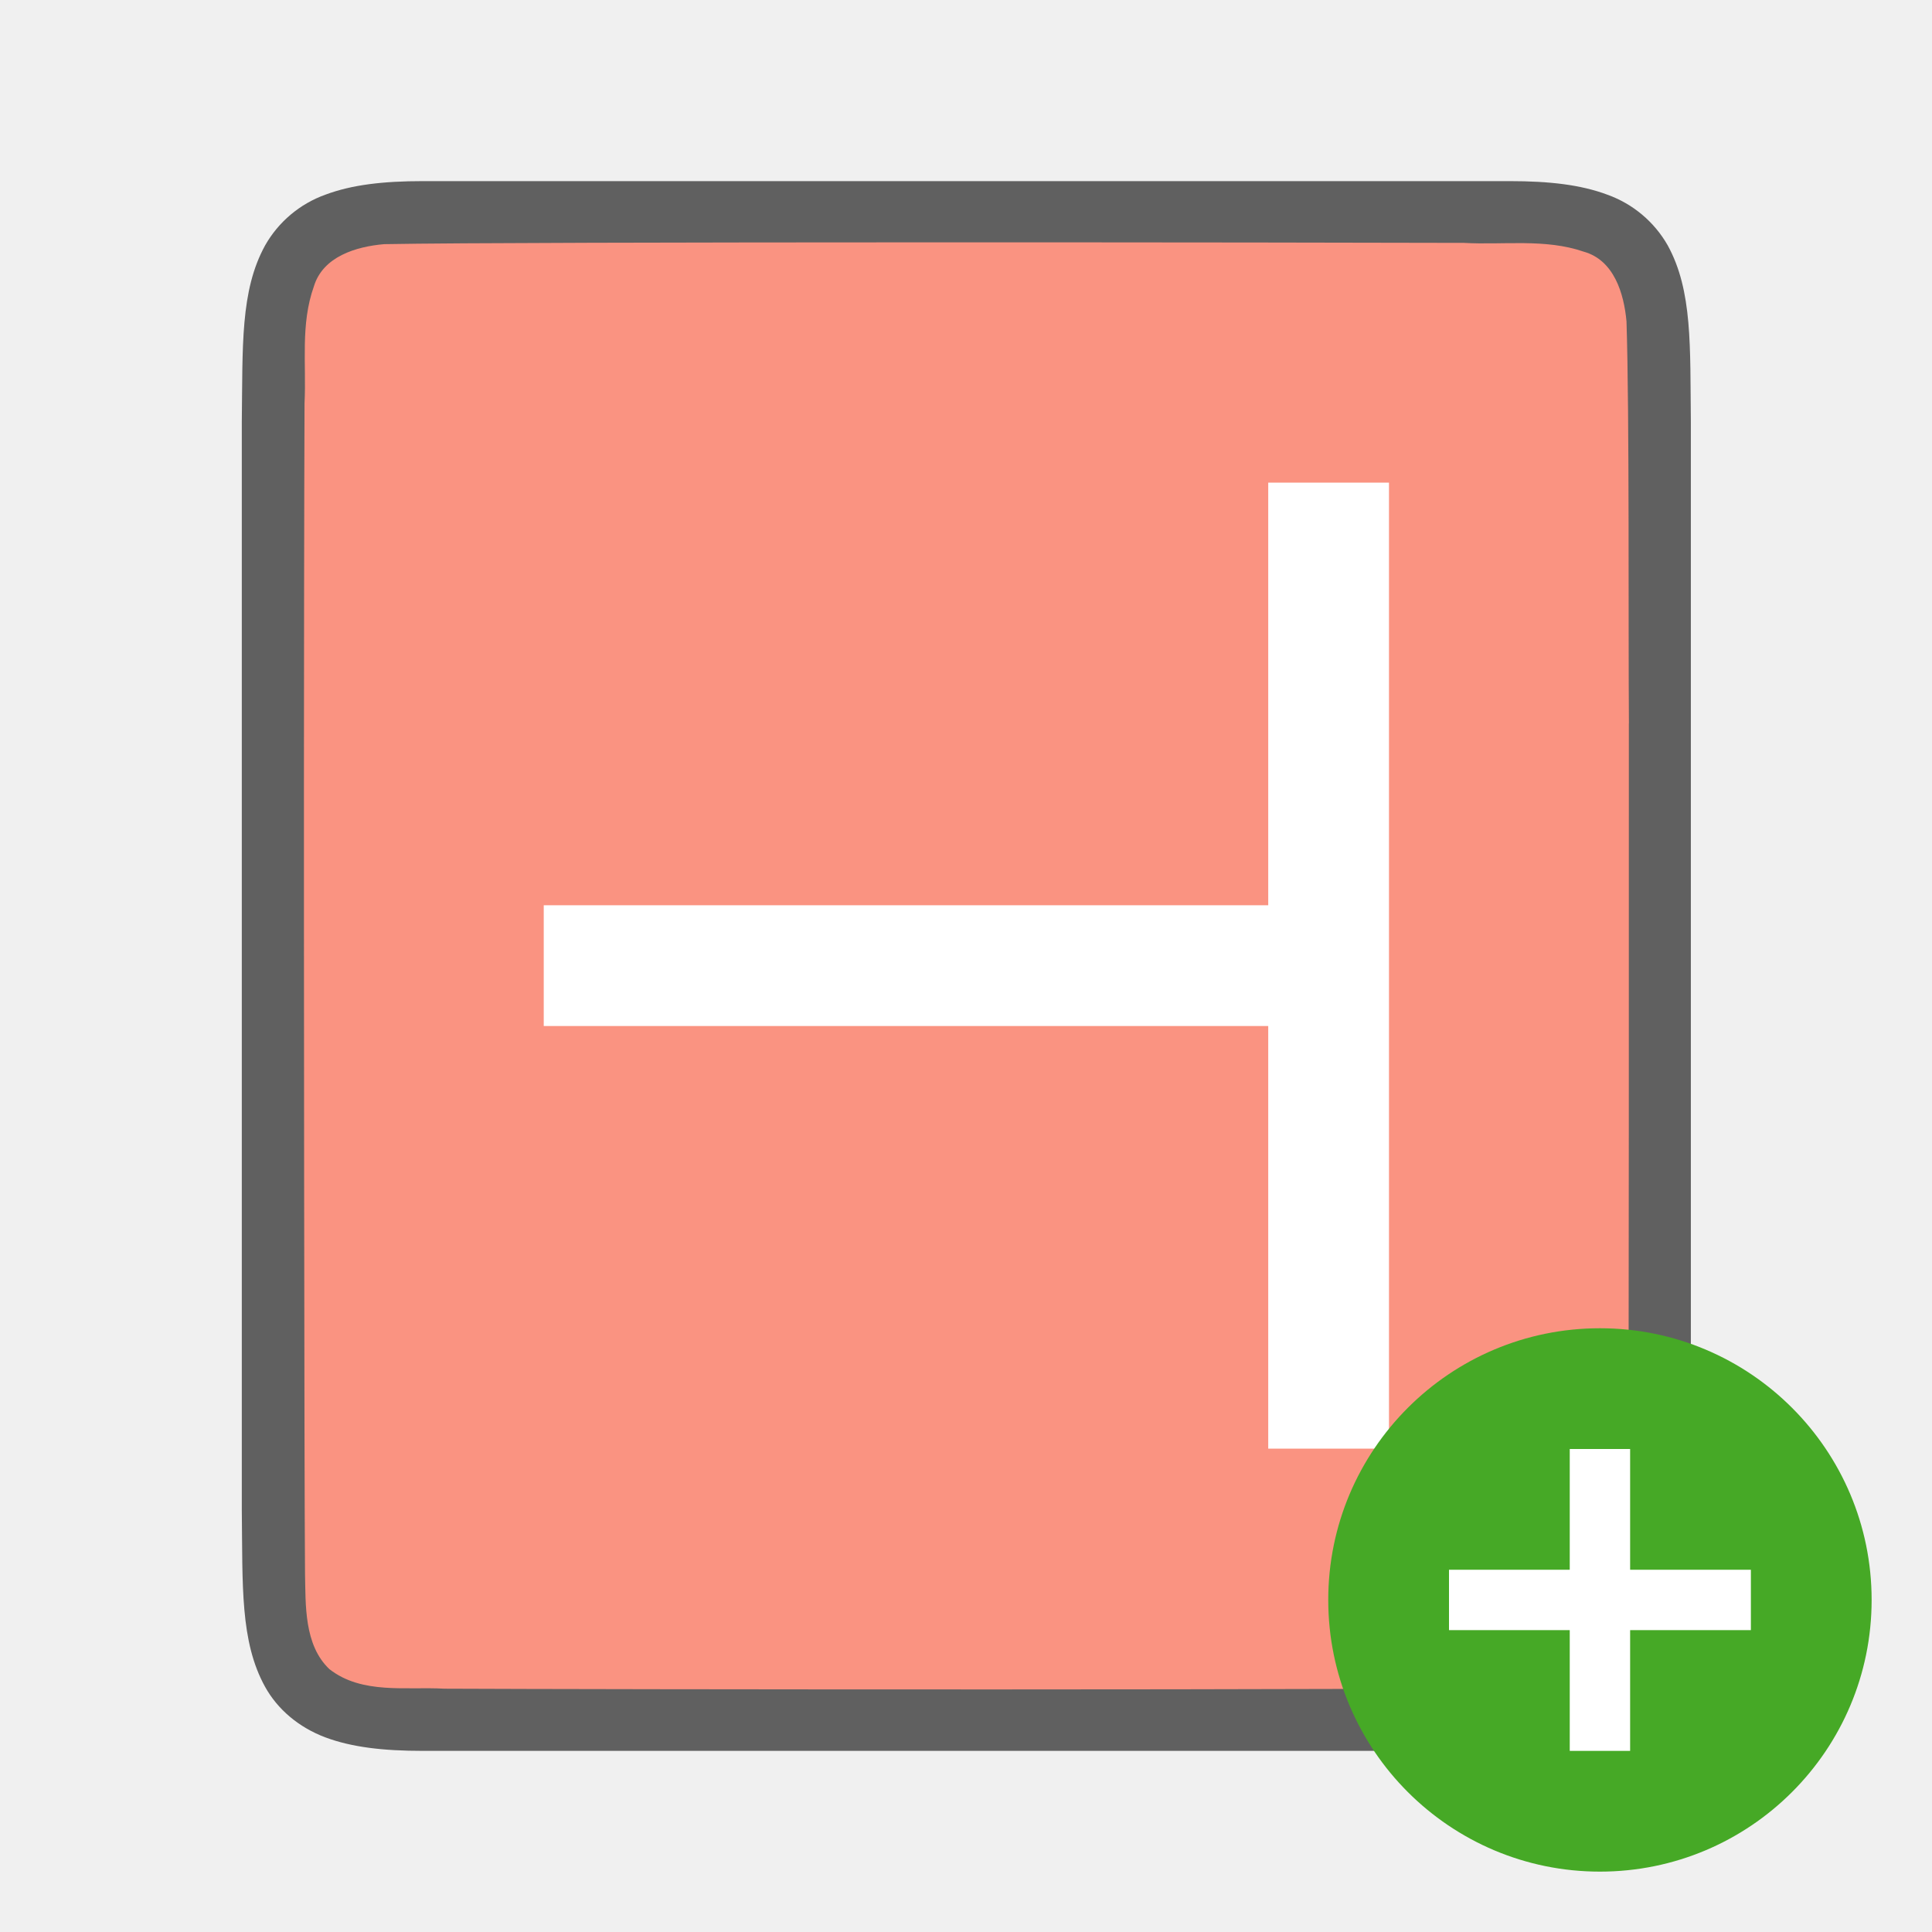
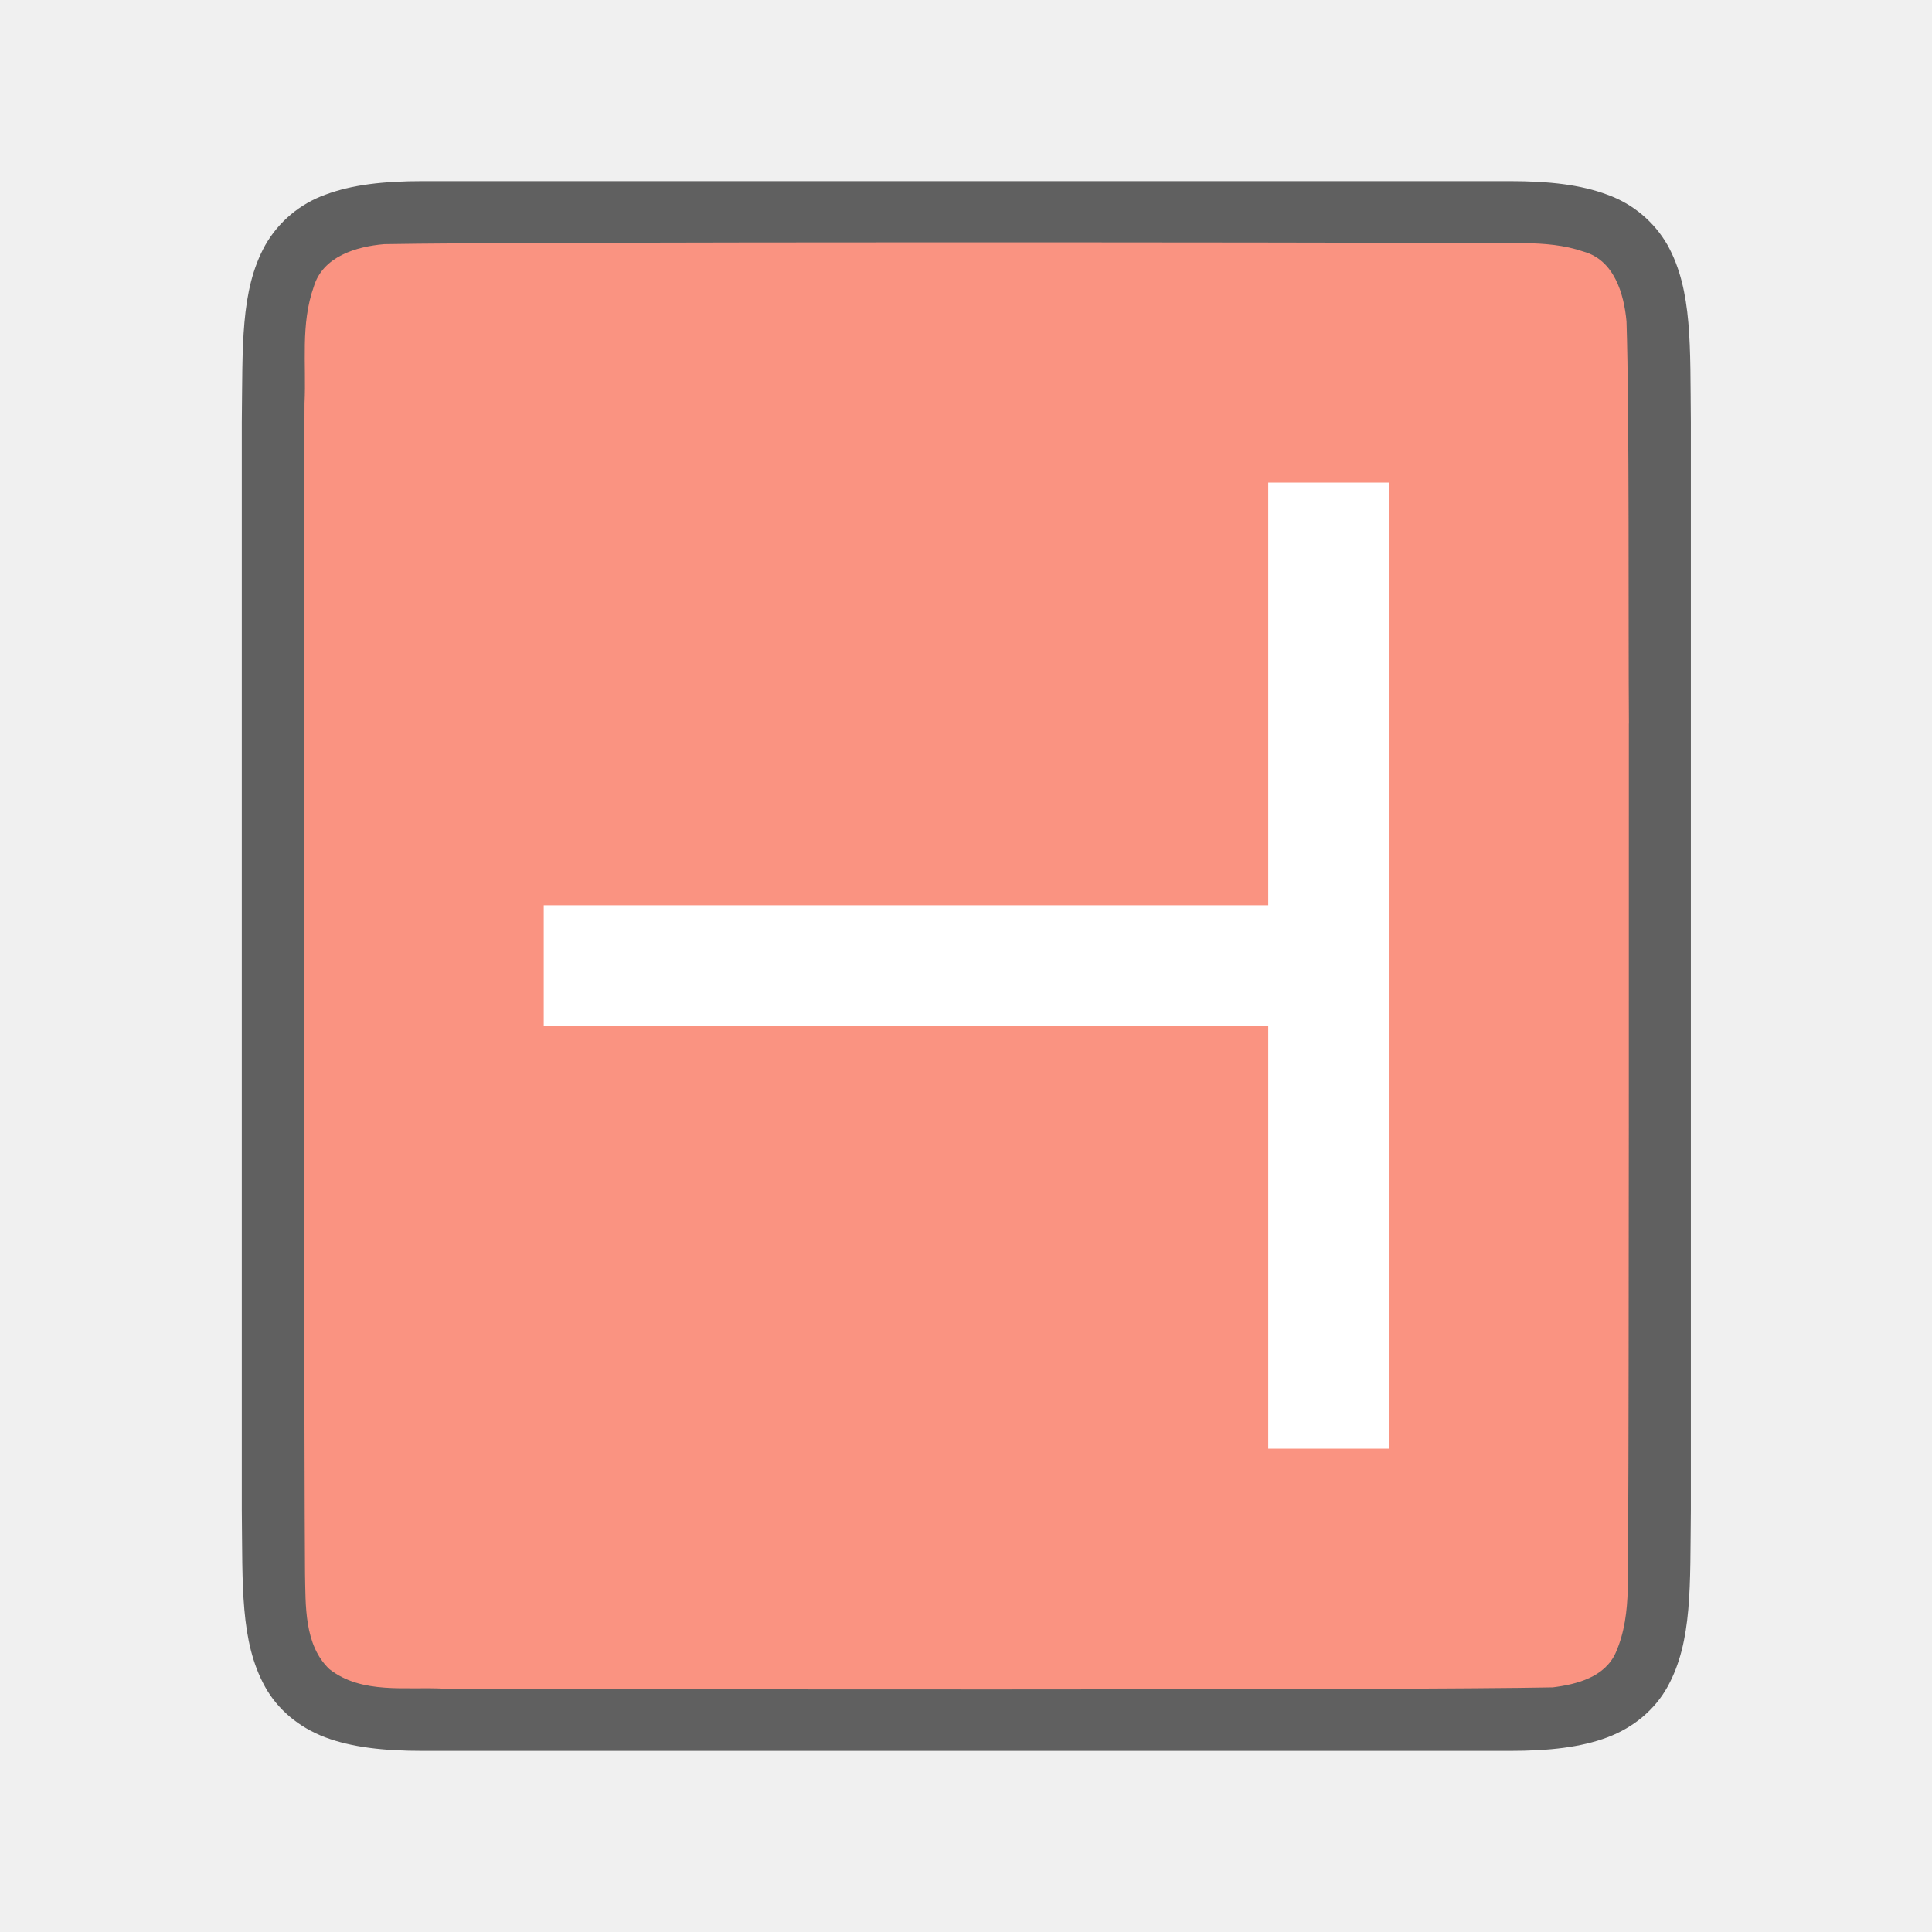
<svg xmlns="http://www.w3.org/2000/svg" viewBox="0 0 32 32">
  <path style="line-height:125%;-inkscape-font-specification:Ubuntu;text-align:center" d="M28.006 6.994c-.014-1.258.03-2.178-.384-2.931a1.88 1.88 0 00-.998-.838c-.44-.165-.96-.225-1.618-.225H7.005c-.657 0-1.178.06-1.617.225a1.875 1.875 0 00-.996.838c-.415.752-.371 1.673-.387 2.931v18.012c.015 1.258-.03 2.18.385 2.932.208.376.56.673.998.838.439.164.96.224 1.617.224h18.001c.658 0 1.179-.06 1.618-.224.438-.165.788-.462.996-.838.415-.753.371-1.674.386-2.932V6.998z" font-weight="400" font-size="15" font-family="Ubuntu" letter-spacing="0" word-spacing="0" text-anchor="middle" opacity=".6" />
  <path d="M26.98 11.984c-.012-1.557.01-5.11-.04-6.66-.042-.462-.206-1.016-.71-1.156-.635-.219-1.333-.108-1.982-.145C21.951 4.015 8.652 4 6.362 4.044c-.462.04-1.012.203-1.163.699-.225.632-.123 1.284-.155 1.936-.006 1.424-.01 4.85-.01 6.276-.001 1.705.004 11.409.018 13.107.012.512-.02 1.184.405 1.585.54.421 1.268.287 1.904.323 2.444.012 15.911.028 18.357-.022.402-.05.863-.17 1.044-.575.294-.668.168-1.426.206-2.126.012-1.754.012-11.509.011-13.263z" fill="#fa9381" />
  <path d="M23.006 7.994h-2v7h-12v2h12v7h2z" fill="#fff" />
-   <circle cy="26.5" cx="26.5" r="4.5" fill="#46a926" />
-   <path overflow="visible" font-weight="400" style="line-height:normal;text-indent:0;text-align:start;text-decoration-line:none;text-decoration-style:solid;text-decoration-color:#000;text-transform:none;white-space:normal;isolation:auto;mix-blend-mode:normal;marker:none" d="M26 24v2h-2v1h2v2h1v-2h2v-1h-2v-2z" color="#000" font-family="sans-serif" fill="#fff" />
</svg>
